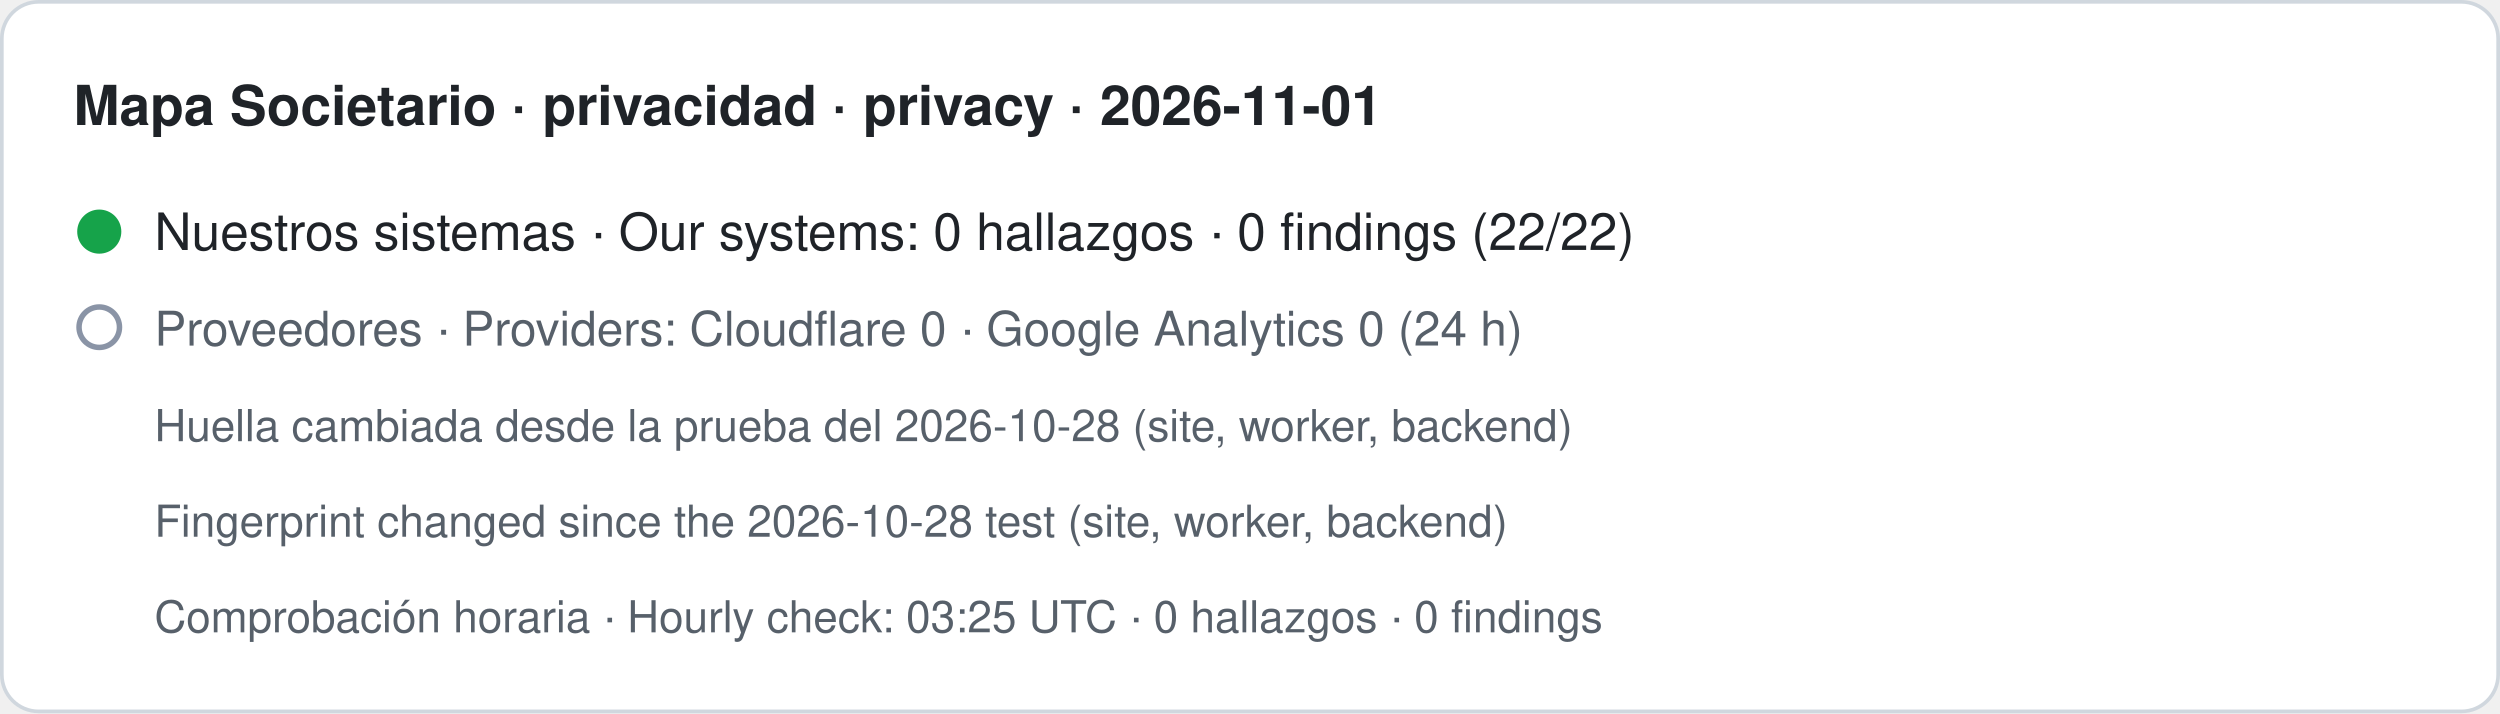
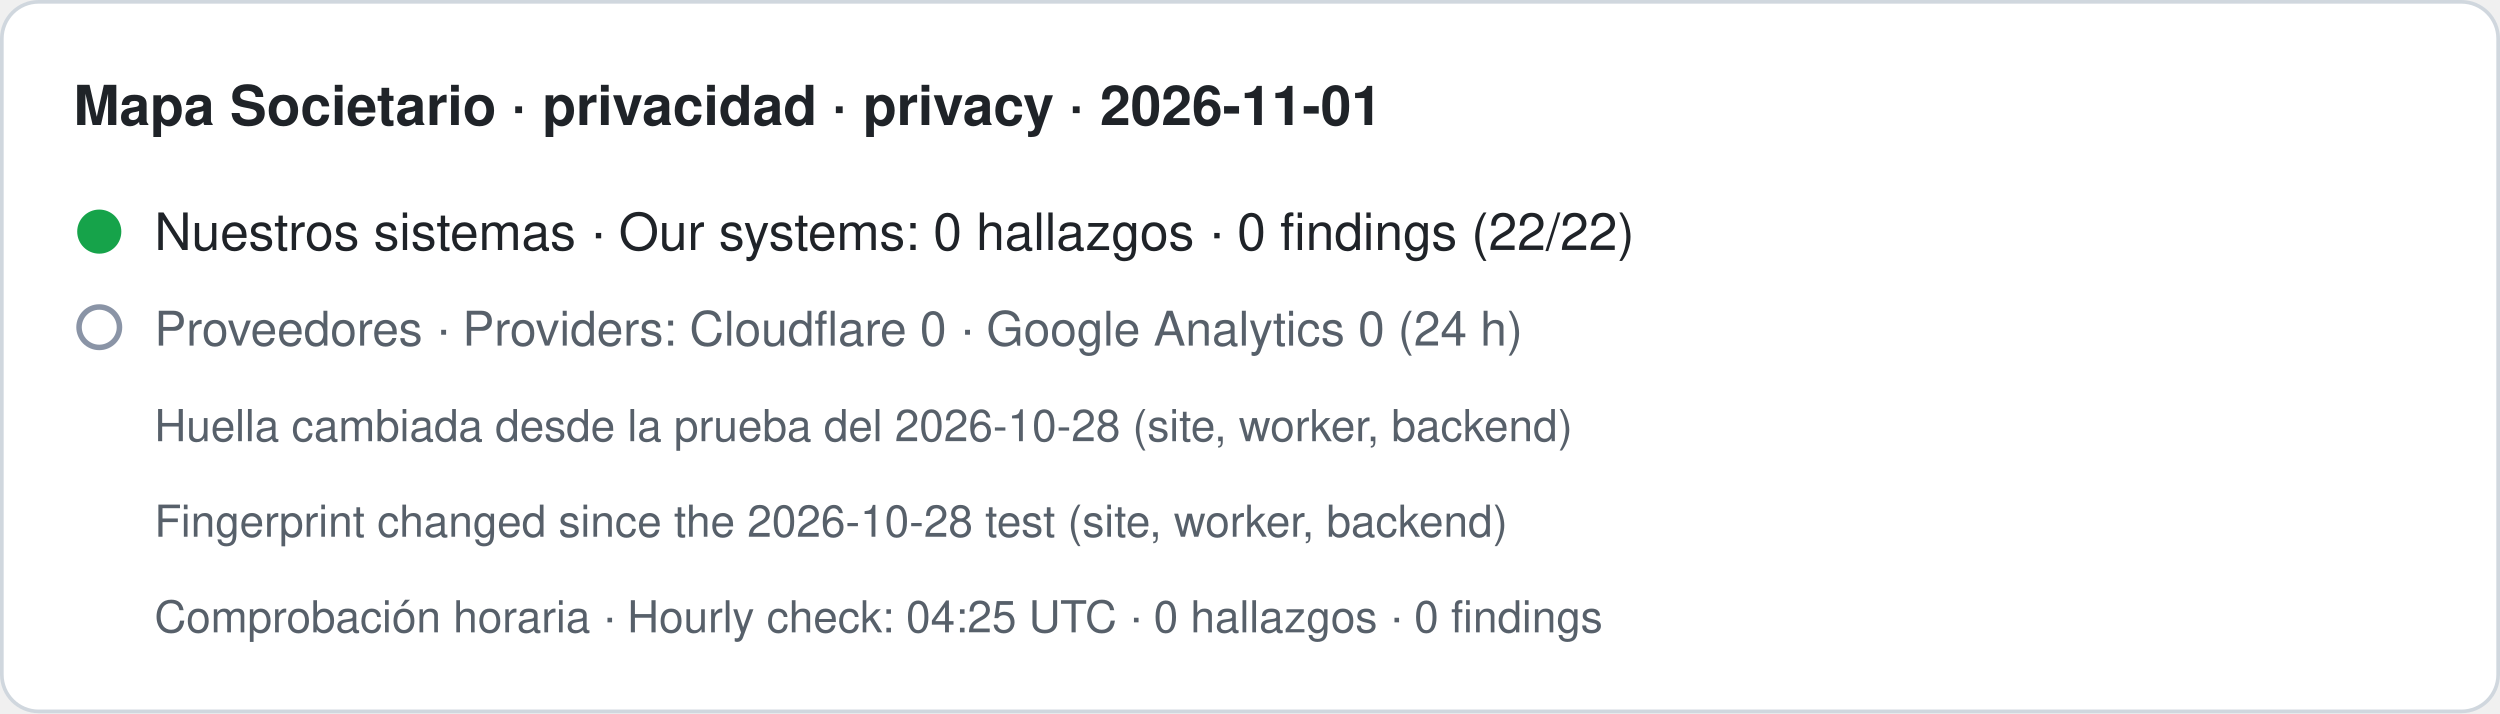
- <svg xmlns="http://www.w3.org/2000/svg" width="680" height="194" viewBox="0 0 680 194" role="img" aria-label="Mapa Societario · privacidad · privacy · 2026-11-01. Nuestros sistemas · Our systems: 0 hallazgos · 0 findings (22/22). Proveedores · Providers: Cloudflare 0 · Google Analytics 0 (24 h). Huella cambiada desde la prueba del 2026-10-28 (site, worker, backend) · Fingerprint changed since the 2026-10-28 test (site, worker, backend). Comprobación horaria · Hourly check: 03:25 UTC · 0 hallazgos · 0 findings">
+ <svg xmlns="http://www.w3.org/2000/svg" width="680" height="194" viewBox="0 0 680 194" role="img" aria-label="Mapa Societario · privacidad · privacy · 2026-11-01. Nuestros sistemas · Our systems: 0 hallazgos · 0 findings (22/22). Proveedores · Providers: Cloudflare 0 · Google Analytics 0 (24 h). Huella cambiada desde la prueba del 2026-10-28 (site, worker, backend) · Fingerprint changed since the 2026-10-28 test (site, worker, backend). Comprobación horaria · Hourly check: 04:25 UTC · 0 hallazgos · 0 findings">
  <rect x="0.5" y="0.5" width="679" height="193" rx="10" fill="#ffffff" stroke="#d0d7de" />
  <text x="20" y="34" font-family="-apple-system,BlinkMacSystemFont,Segoe UI,Helvetica,Arial,sans-serif" font-size="15" font-weight="600" fill="#1f2328">Mapa Societario · privacidad · privacy · 2026-11-01</text>
  <circle cx="27" cy="63" r="6" fill="#16a34a" />
  <text x="42" y="68" font-family="-apple-system,BlinkMacSystemFont,Segoe UI,Helvetica,Arial,sans-serif" font-size="14" fill="#1f2328">Nuestros sistemas · Our systems: 0 hallazgos · 0 findings (22/22)</text>
  <circle cx="27" cy="89" r="5.5" fill="none" stroke="#8a94a6" stroke-width="1.5" />
  <text x="42" y="94" font-family="-apple-system,BlinkMacSystemFont,Segoe UI,Helvetica,Arial,sans-serif" font-size="13" fill="#57606a">Proveedores · Providers: Cloudflare 0 · Google Analytics 0 (24 h)</text>
  <text x="42" y="120" font-family="-apple-system,BlinkMacSystemFont,Segoe UI,Helvetica,Arial,sans-serif" font-size="12" fill="#57606a">Huella cambiada desde la prueba del 2026-10-28 (site, worker, backend)</text>
  <text x="42" y="146" font-family="-apple-system,BlinkMacSystemFont,Segoe UI,Helvetica,Arial,sans-serif" font-size="12" fill="#57606a">Fingerprint changed since the 2026-10-28 test (site, worker, backend)</text>
-   <text x="42" y="172" font-family="-apple-system,BlinkMacSystemFont,Segoe UI,Helvetica,Arial,sans-serif" font-size="12" fill="#57606a">Comprobación horaria · Hourly check: 03:25 UTC · 0 hallazgos · 0 findings</text>
+   <text x="42" y="172" font-family="-apple-system,BlinkMacSystemFont,Segoe UI,Helvetica,Arial,sans-serif" font-size="12" fill="#57606a">Comprobación horaria · Hourly check: 04:25 UTC · 0 hallazgos · 0 findings</text>
</svg>
